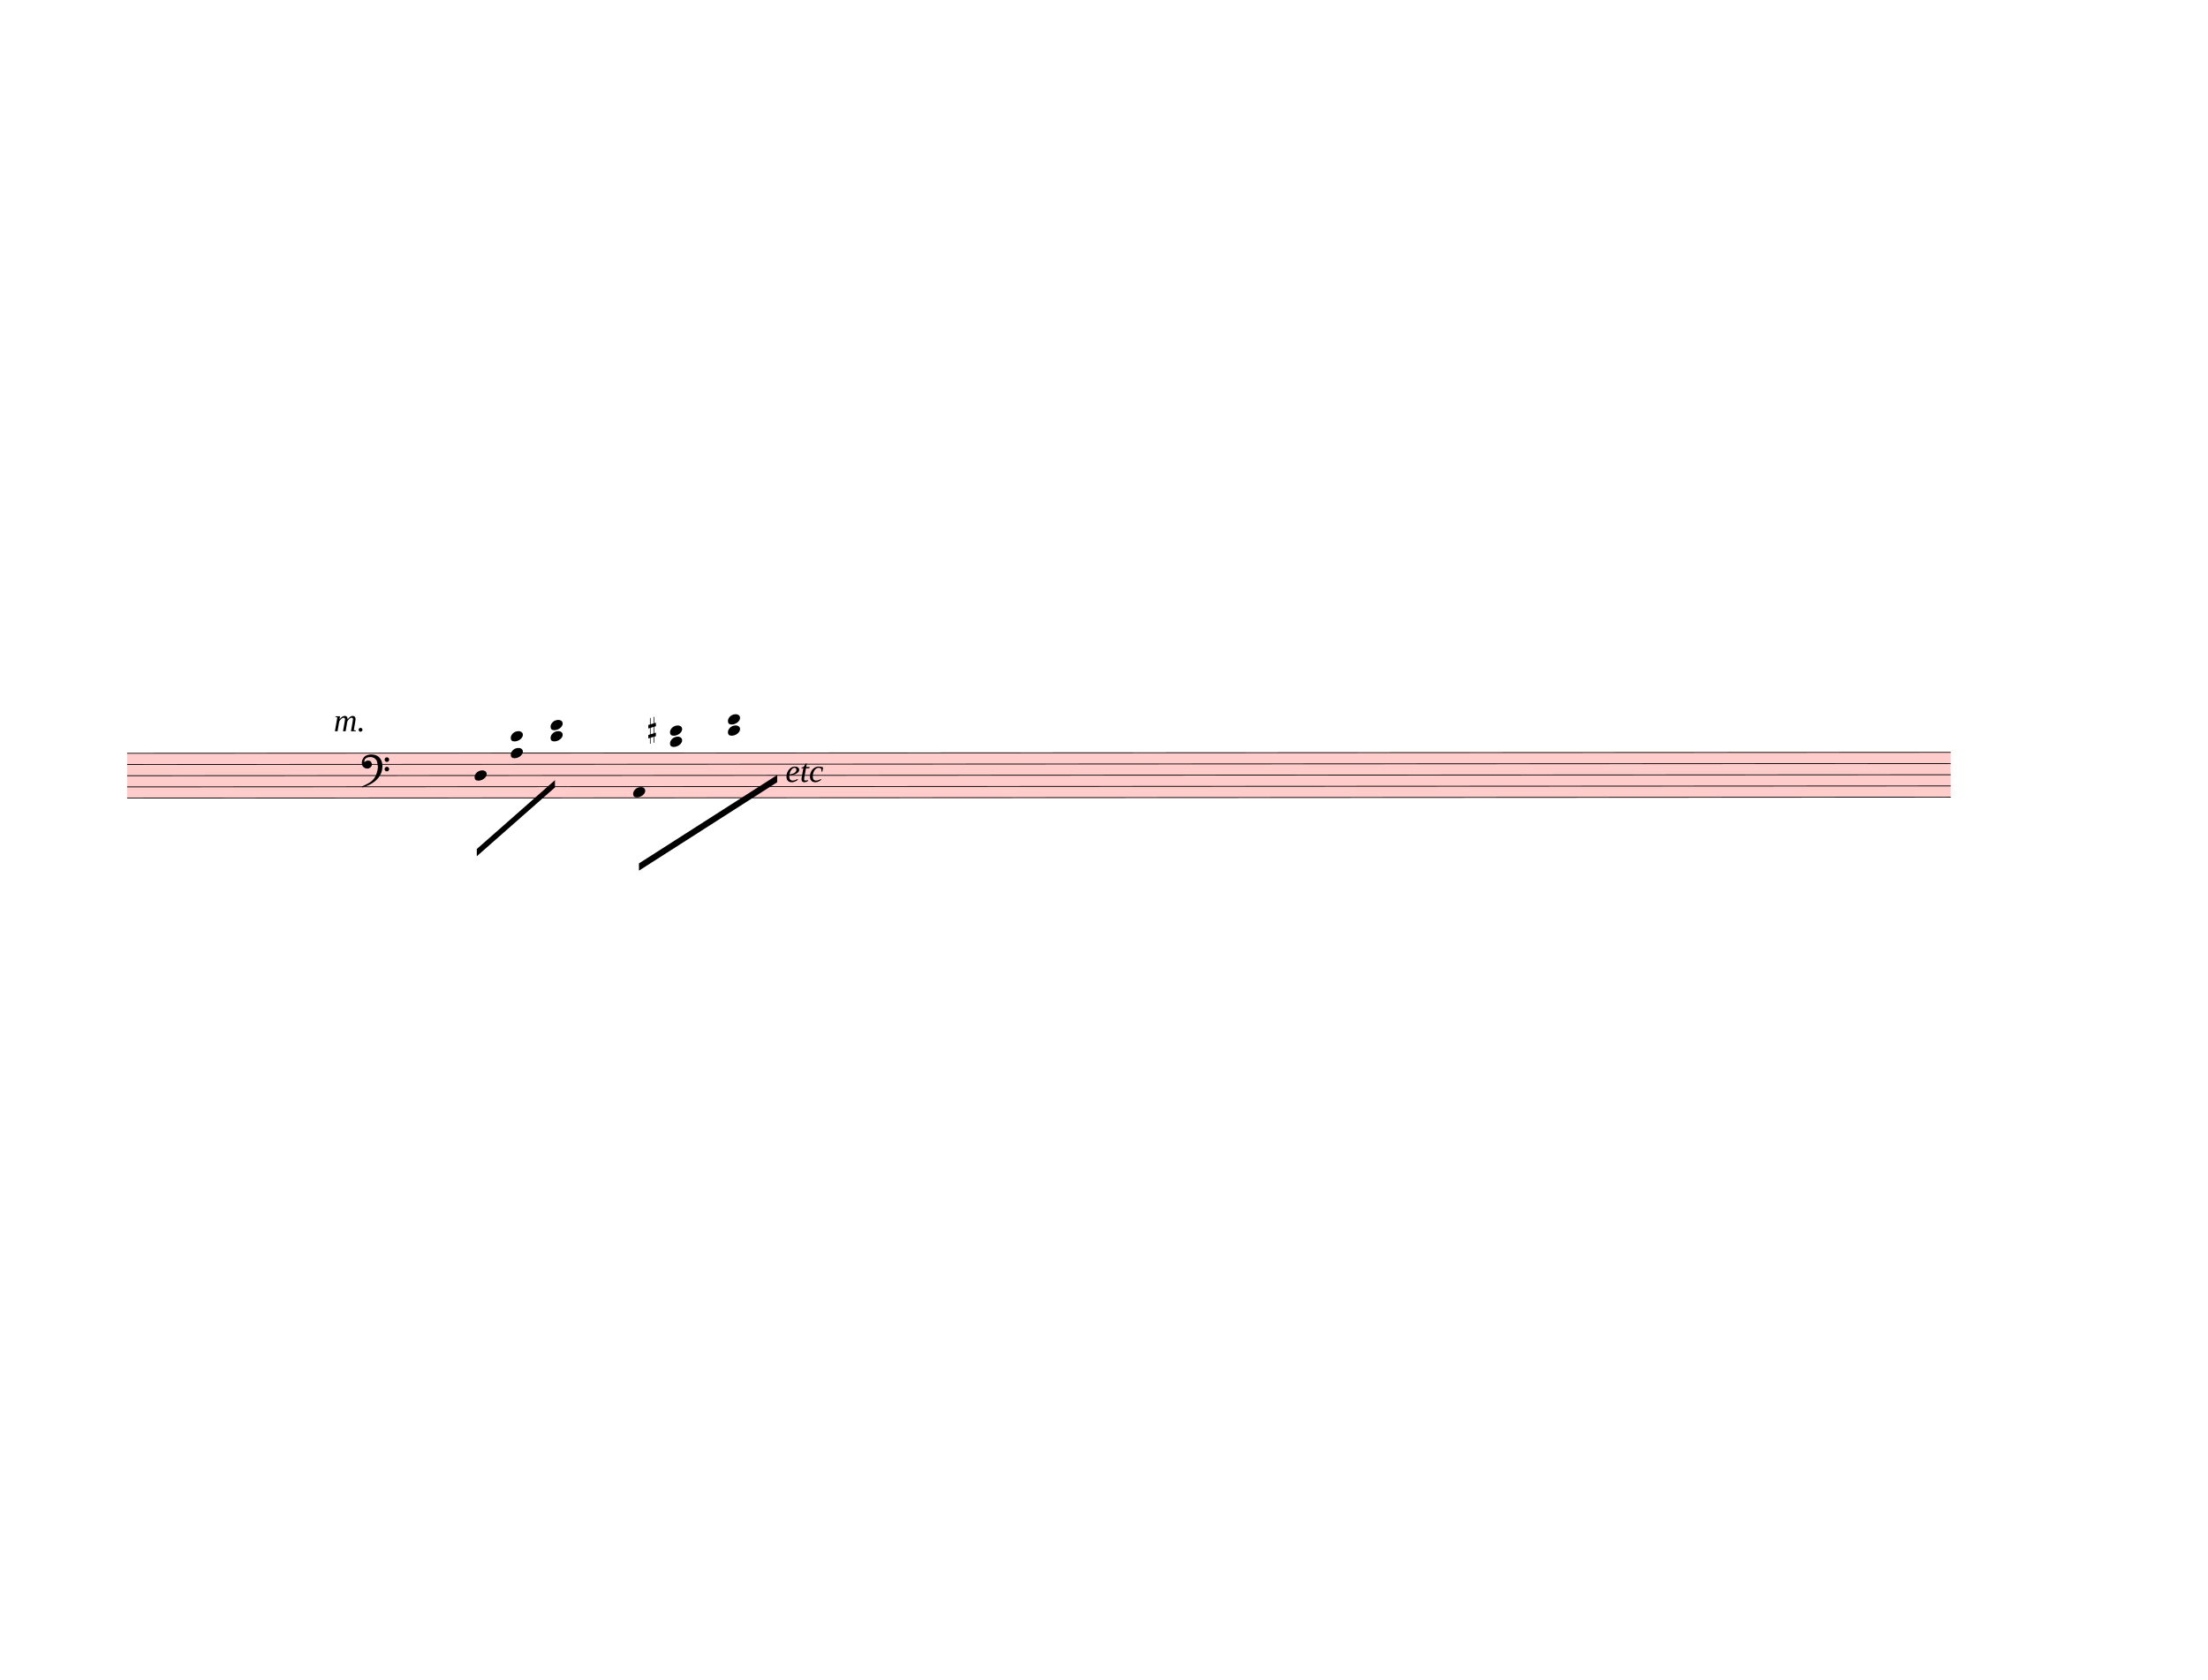
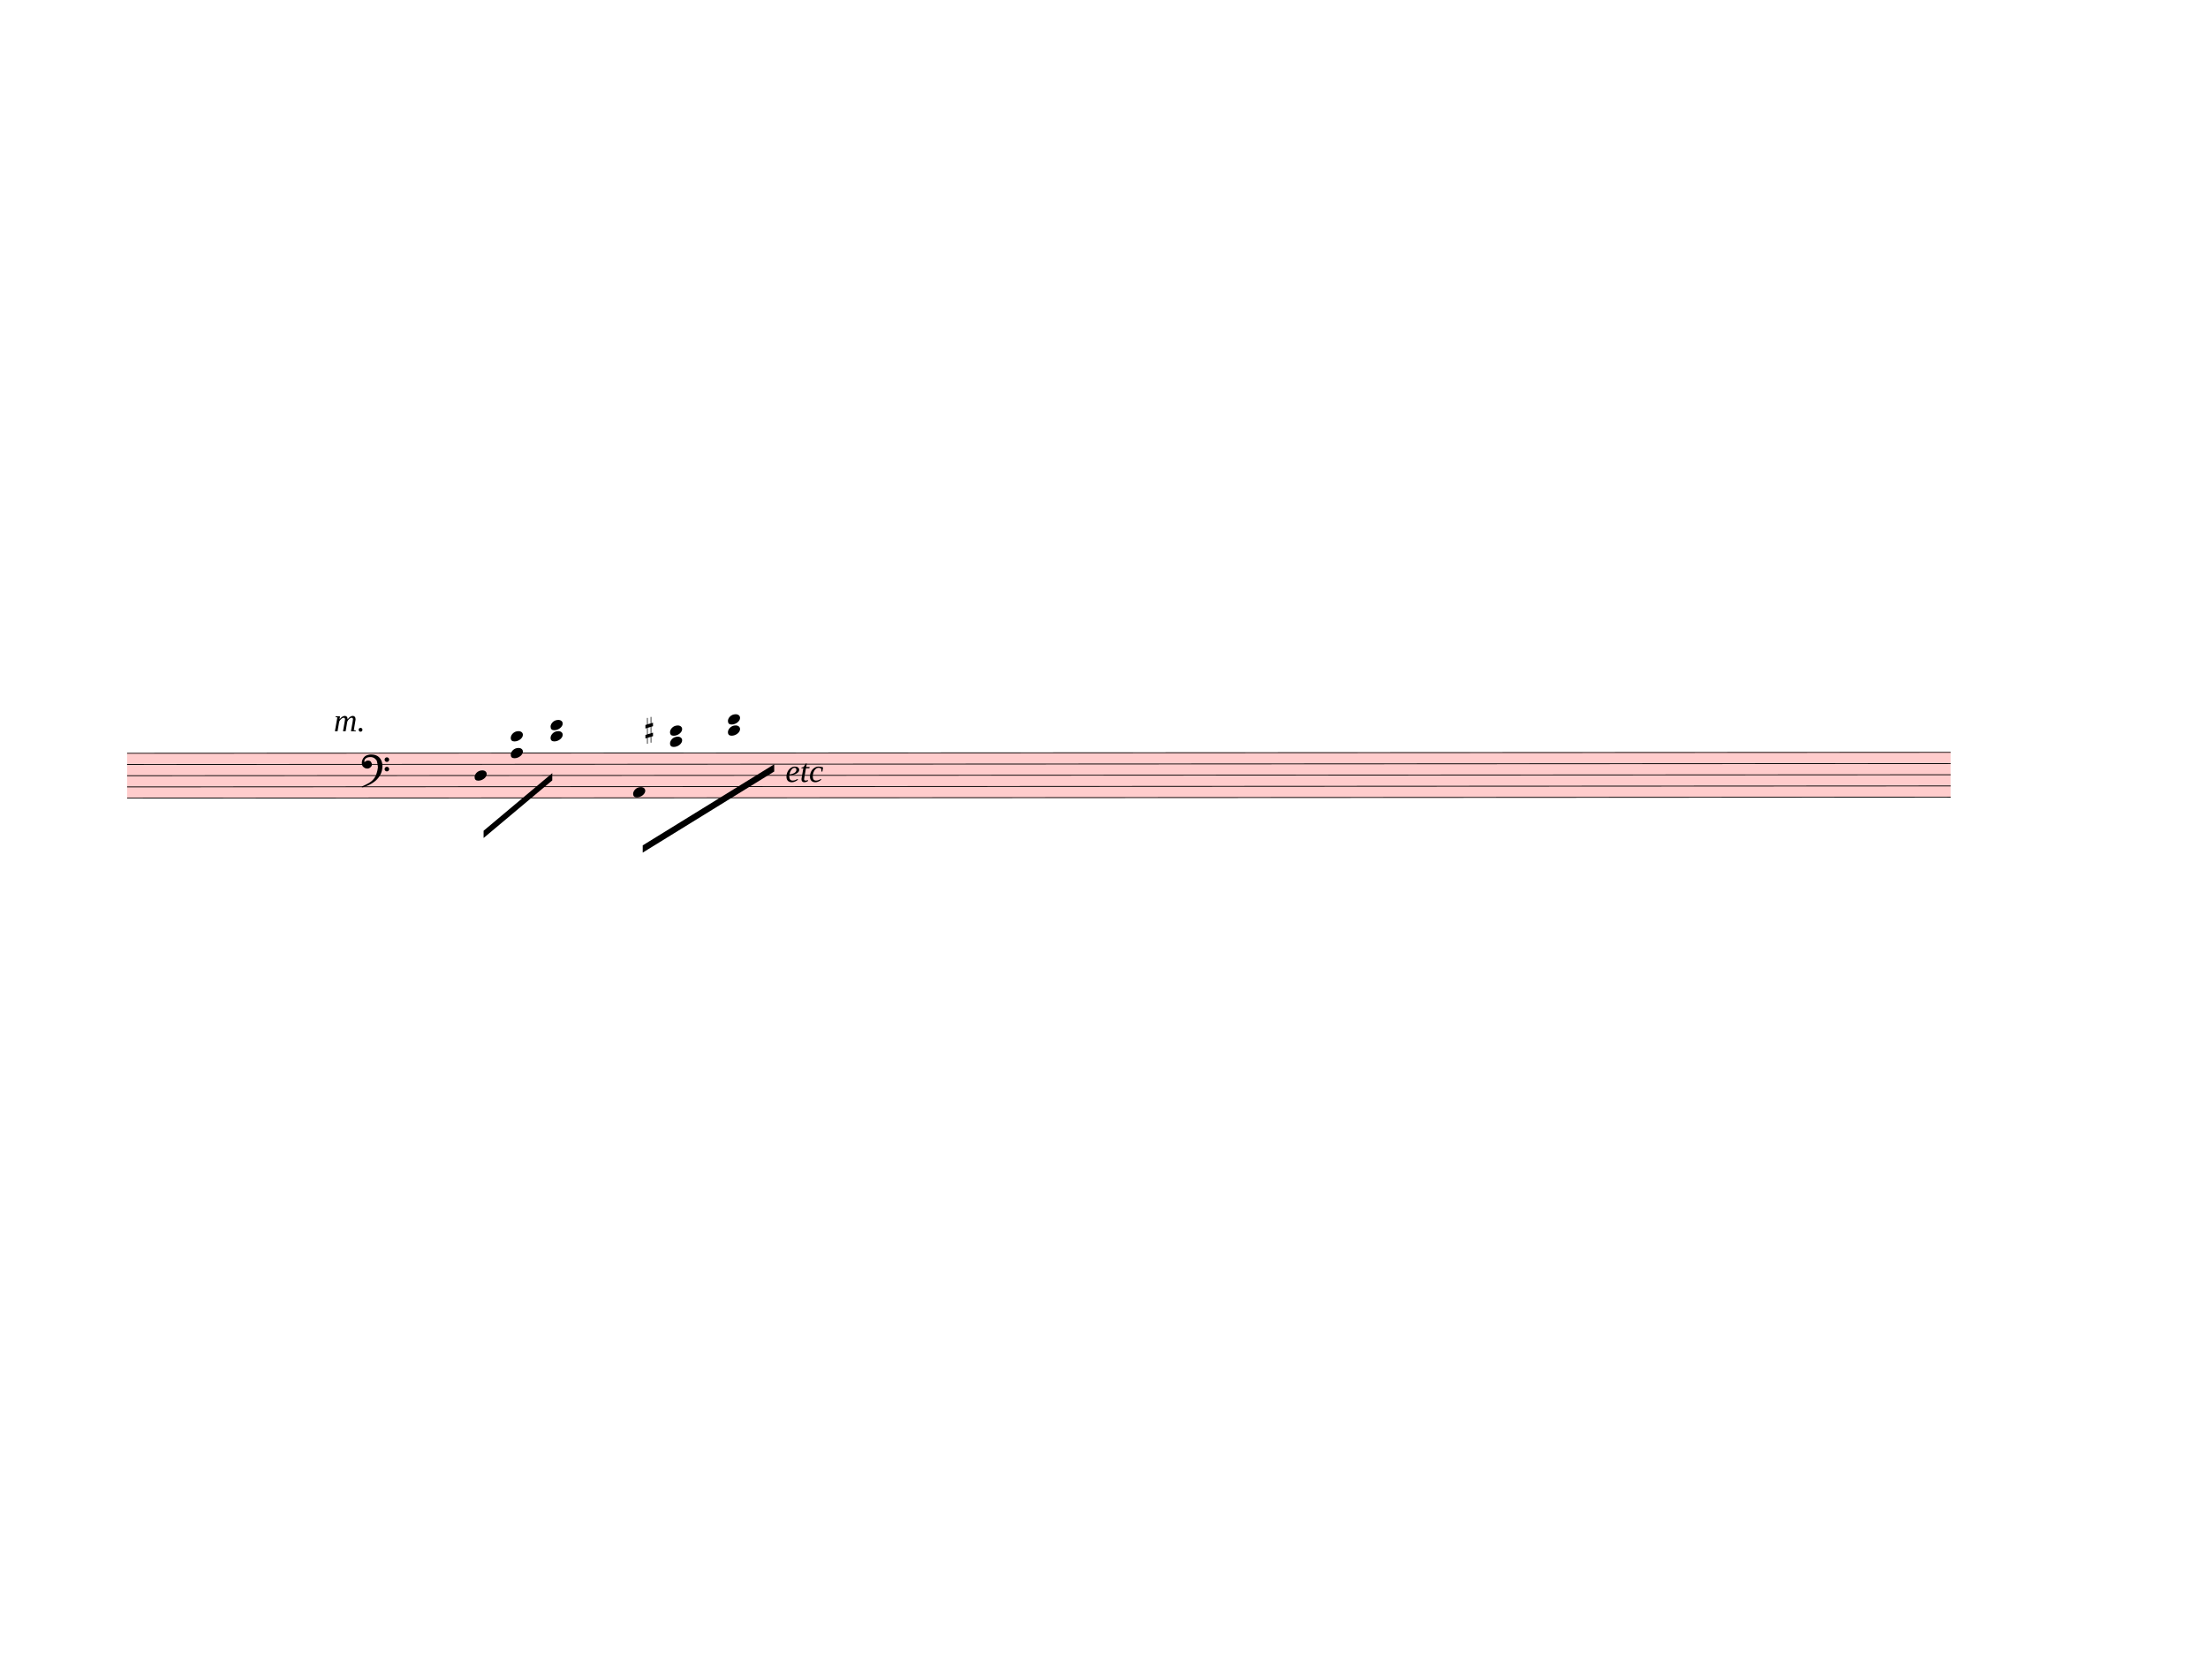
<svg xmlns="http://www.w3.org/2000/svg" width="762.5px" height="580px" viewBox="0 0 27450 20880" version="1.1" overflow="visible">
  <defs>
    <style type="text/css">
    /* .staff * {
      fill: #000;
      stroke: #000;
    }

    .deletionBack {
      fill: #00000033;
    } */
  </style>
    <symbol id="sym_notehead_quarter" viewBox="0 0 1000 1000" overflow="inherit">
      <path transform="scale(1,-1)" d="M0 -39c0 68 73 172 200 172c66 0 114 -37 114 -95c0 -84 -106 -171 -218 -171c-64 0 -96 30 -96 94z" />
    </symbol>
    <symbol id="sym_accid_s" viewBox="0 0 1000 1000" overflow="inherit">
      <path transform="scale(1,-1)" d="M136 186v169h17v-164l44 14v-91l-44 -14v-165l44 12v-91l-44 -13v-155h-17v150l-76 -22v-155h-17v149l-43 -13v90l43 14v167l-43 -14v92l43 13v169h17v-163zM60 73v-167l76 22v168z" />
    </symbol>
    <symbol id="sym_clef_F" viewBox="0 0 1000 1000" overflow="inherit">
      <path transform="scale(1,-1)" d="M509 -105c0 28 22 51 50 51s51 -23 51 -51s-23 -51 -51 -51s-50 23 -50 51zM509 105c0 28 22 51 50 51s51 -23 51 -51s-23 -51 -51 -51s-50 23 -50 51zM138 84c43 0 63 -11 77 -43l14 -34c0 -16 -2 -27 -6 -35c-2 -9 -8 -17 -17 -27c-22 -24 -49 -38 -73 -38 c-43 0 -63 8 -98 39c-20 18 -31 47 -31 87c0 34 9 65 28 98c26 45 62 69 120 81l32 6l22 1c125 0 203 -51 240 -159c10 -30 15 -61 15 -93c0 -83 -19 -154 -59 -219c-70 -115 -185 -194 -360 -251l-26 -5c-8 0 -13 3 -13 7c2 7 3 8 9 14c47 20 66 30 84 39l68 37 c89 53 143 125 172 226c13 48 17 60 20 87c3 19 4 31 5 34c-5 51 -12 95 -20 123c-8 30 -5 22 -14 35c-6 9 -14 17 -27 29c-29 26 -64 39 -103 39c-44 0 -75 -8 -99 -25c-24 -16 -37 -38 -37 -64v-14c2 -4 3 -7 4 -9c25 23 49 34 73 34z" />
    </symbol>
  </defs>
  <g class="rastrums">
    <g class="rastrum" data-id="red9fdc3e-13eb-40d1-9edf-2801ef48f195" style="transform: rotate(-0.03deg); transform-origin: 1575px 9360px;">
      <g class="rastrum bounding-box" data-id="bbox-red9fdc3e-13eb-40d1-9edf-2801ef48f195">
        <rect x="1575" y="9360" width="22671" height="567" fill="#ff000033" />
      </g>
      <path d="M1575 9365 L24246 9365" stroke-width="10" stroke="black" />
      <path d="M1575 9504.25 L24246 9504.25" stroke-width="10" stroke="black" />
      <path d="M1575 9643.5 L24246 9643.5" stroke-width="10" stroke="black" />
      <path d="M1575 9782.75 L24246 9782.75" stroke-width="10" stroke="black" />
      <path d="M1575 9922 L24246 9922" stroke-width="10" stroke="black" />
    </g>
  </g>
  <g class="draft" data-label="3" data-id="d34911d73-9835-4f20-8ca2-2d3e6d3430a2">
    <g class="system" data-id="s1accd224-efe7-442b-ac15-1bbdd58bdb40">
      <g class="staff" data-n="1" data-rastrum="red9fdc3e-13eb-40d1-9edf-2801ef48f195" style="transform: rotate(-0.03deg); transform-origin: 1575px 9360px;">
        <g class="note" data-id="d1725798d-9460-4797-bafa-296e21198518" data-stem.dir="down">
          <g class="notehead">
            <use href="#sym_notehead_quarter" height="480px" width="480px" x="5895" y="9643.5" />
          </g>
          <g class="stem">
-             <path d="M5895 9643.5 L5895 10479" stroke-width="14" />
+             <path d="M5895 9643.5 L5895 10409.375" stroke-width="14" />
          </g>
        </g>
        <g class="note" data-id="d31d85567-95ee-4417-b9da-2c7874b79f42" data-stem.dir="down">
          <g class="notehead">
            <use href="#sym_notehead_quarter" height="480px" width="480px" x="7866" y="9852.375" />
          </g>
          <g class="stem">
            <path d="M7866 9852.375 L7866 10687.875" stroke-width="14" />
          </g>
        </g>
        <g class="chord" data-id="dab54d25d-81af-4f64-ae11-1aa5dd19dfcc" data-stem.dir="down">
          <g class="notehead">
            <use href="#sym_notehead_quarter" height="480px" width="480px" x="6345" y="9156.125" />
          </g>
          <g class="notehead">
            <use href="#sym_notehead_quarter" height="480px" width="480px" x="6345" y="9365" />
          </g>
          <g class="ledgerLines above">
            <path d="M6306 9225.75 L6534 9225.75" stroke-width="18" />
          </g>
          <g class="stem">
-             <path d="M6345 9156.125 L6345 10270.125" stroke-width="14" />
+             <path d="M6345 9156.125 L6345 10130.875" stroke-width="14" />
          </g>
        </g>
        <g class="chord" data-id="d221b9f33-61dc-46b4-ad97-8f5c0cc4a1be" data-stem.dir="down">
          <g class="notehead">
            <use href="#sym_notehead_quarter" height="480px" width="480px" x="6840" y="9016.875" />
          </g>
          <g class="notehead">
            <use href="#sym_notehead_quarter" height="480px" width="480px" x="6840" y="9156.125" />
          </g>
          <g class="ledgerLines above">
            <path d="M6801 9225.75 L7029 9225.75" stroke-width="18" />
            <path d="M6801 9086.5 L7029 9086.5" stroke-width="18" />
          </g>
          <g class="stem">
-             <path d="M6840 9016.875 L6840 10130.875" stroke-width="14" />
+             <path d="M6840 9016.875 L6840 9991.625" stroke-width="14" />
          </g>
        </g>
        <g class="chord" data-id="d4832f9c7-45f1-431f-8f9c-8329c82aa6a2" data-stem.dir="down">
          <g class="notehead">
            <use href="#sym_notehead_quarter" height="480px" width="480px" x="8325" y="9086.5" />
          </g>
          <g class="notehead">
            <use href="#sym_notehead_quarter" height="480px" width="480px" x="8325" y="9225.75" />
          </g>
          <g class="ledgerLines above">
            <path d="M8286 9225.75 L8514 9225.75" stroke-width="18" />
            <path d="M8286 9086.5 L8514 9086.5" stroke-width="18" />
          </g>
          <g class="stem">
-             <path d="M8325 9086.5 L8325 9922" stroke-width="14" />
+             <path d="M8325 9086.5 L8325 9852.375" stroke-width="14" />
          </g>
        </g>
        <g class="chord" data-id="d6ff56c41-c2a5-41b4-b500-da2c75836cc0" data-stem.dir="down">
          <g class="notehead">
            <use href="#sym_notehead_quarter" height="480px" width="480px" x="9045" y="8947.25" />
          </g>
          <g class="notehead">
            <use href="#sym_notehead_quarter" height="480px" width="480px" x="9045" y="9086.5" />
          </g>
          <g class="ledgerLines above">
            <path d="M9006 9225.75 L9234 9225.75" stroke-width="18" />
            <path d="M9006 9086.5 L9234 9086.5" stroke-width="18" />
            <path d="M9006 8947.25 L9234 8947.25" stroke-width="18" />
          </g>
          <g class="stem">
-             <path d="M9045 8947.25 L9045 9782.75" stroke-width="14" />
+             <path d="M9045 8947.25 L9045 9643.5" stroke-width="14" />
          </g>
        </g>
        <g class="accid" data-id="dc3594d97-4901-46cb-b863-4a9addf110df">
-           <use href="#sym_accid_s" height="480px" width="480px" x="8055" y="9086.5" />
+           <use href="#sym_accid_s" height="480px" width="480px" x="8019" y="9086.5" />
        </g>
        <g class="clef" data-id="d70a97f60-f097-49b1-93ee-c73f4e3e9a3e">
          <use href="#sym_clef_F" height="561px" width="561px" x="4491" y="9504.25" />
        </g>
      </g>
      <g class="barLine" data-id="dd3726a24-63d4-4bbd-a317-1f44964abe3a">
        <path d="M7128.9 9263.7 L7249.5 10525.5" stroke-width="27" />
      </g>
      <g class="barLine" data-id="dd0d53f69-0c6e-49c4-a086-43fc0a7f2ff5">
        <path d="M9673.2 9099.9 L9059.4 11007.9" stroke-width="27" />
      </g>
      <g class="beam" data-id="bc0cec1ac-939e-4433-951a-d35a892d510c" style="transform: rotate(-0.03deg); transform-origin: 1575px 9360px;">
-         <polygon points="5922,10557 6894,9702 6894,9792 5922,10647" stroke-opacity="1" fill-opacity="1" />
+         <polygon points="6006.6,10330.2 6860.7,9614.7 6860.7,9704.7 6006.6,10420.2" stroke-opacity="1" fill-opacity="1" />
      </g>
      <g class="beam" data-id="bd5095aa6-756e-4a4e-b407-400f811e599f" style="transform: rotate(-0.03deg); transform-origin: 1575px 9360px;">
-         <polygon points="7938,10737 9657,9639 9657,9729 7938,10827" stroke-opacity="1" fill-opacity="1" />
+         <polygon points="7984.8,10512.9 9620.1,9505.8 9620.1,9595.8 7984.8,10602.9" stroke-opacity="1" fill-opacity="1" />
      </g>
      <g class="dir" data-id="d094262fe-c346-4f43-bfca-e6f751e30bab" data-class="dir" id="d094262fe-c346-4f43-bfca-e6f751e30bab" style="font-style: italic;">
        <text x="4149" y="9090" text-anchor="start" font-size="0px" textLength="1170px">
          <tspan font-size="405px">m.</tspan>
        </text>
      </g>
      <g class="dir" data-id="d88daf721-7743-4f4a-8234-1bbc5fb89231" data-class="dir" id="d88daf721-7743-4f4a-8234-1bbc5fb89231" style="font-style: italic;">
        <text x="9765" y="9720" text-anchor="start" font-size="0px" textLength="1170px">
          <tspan font-size="405px">etc</tspan>
        </text>
      </g>
    </g>
    <g class="deletions" />
  </g>
</svg>
